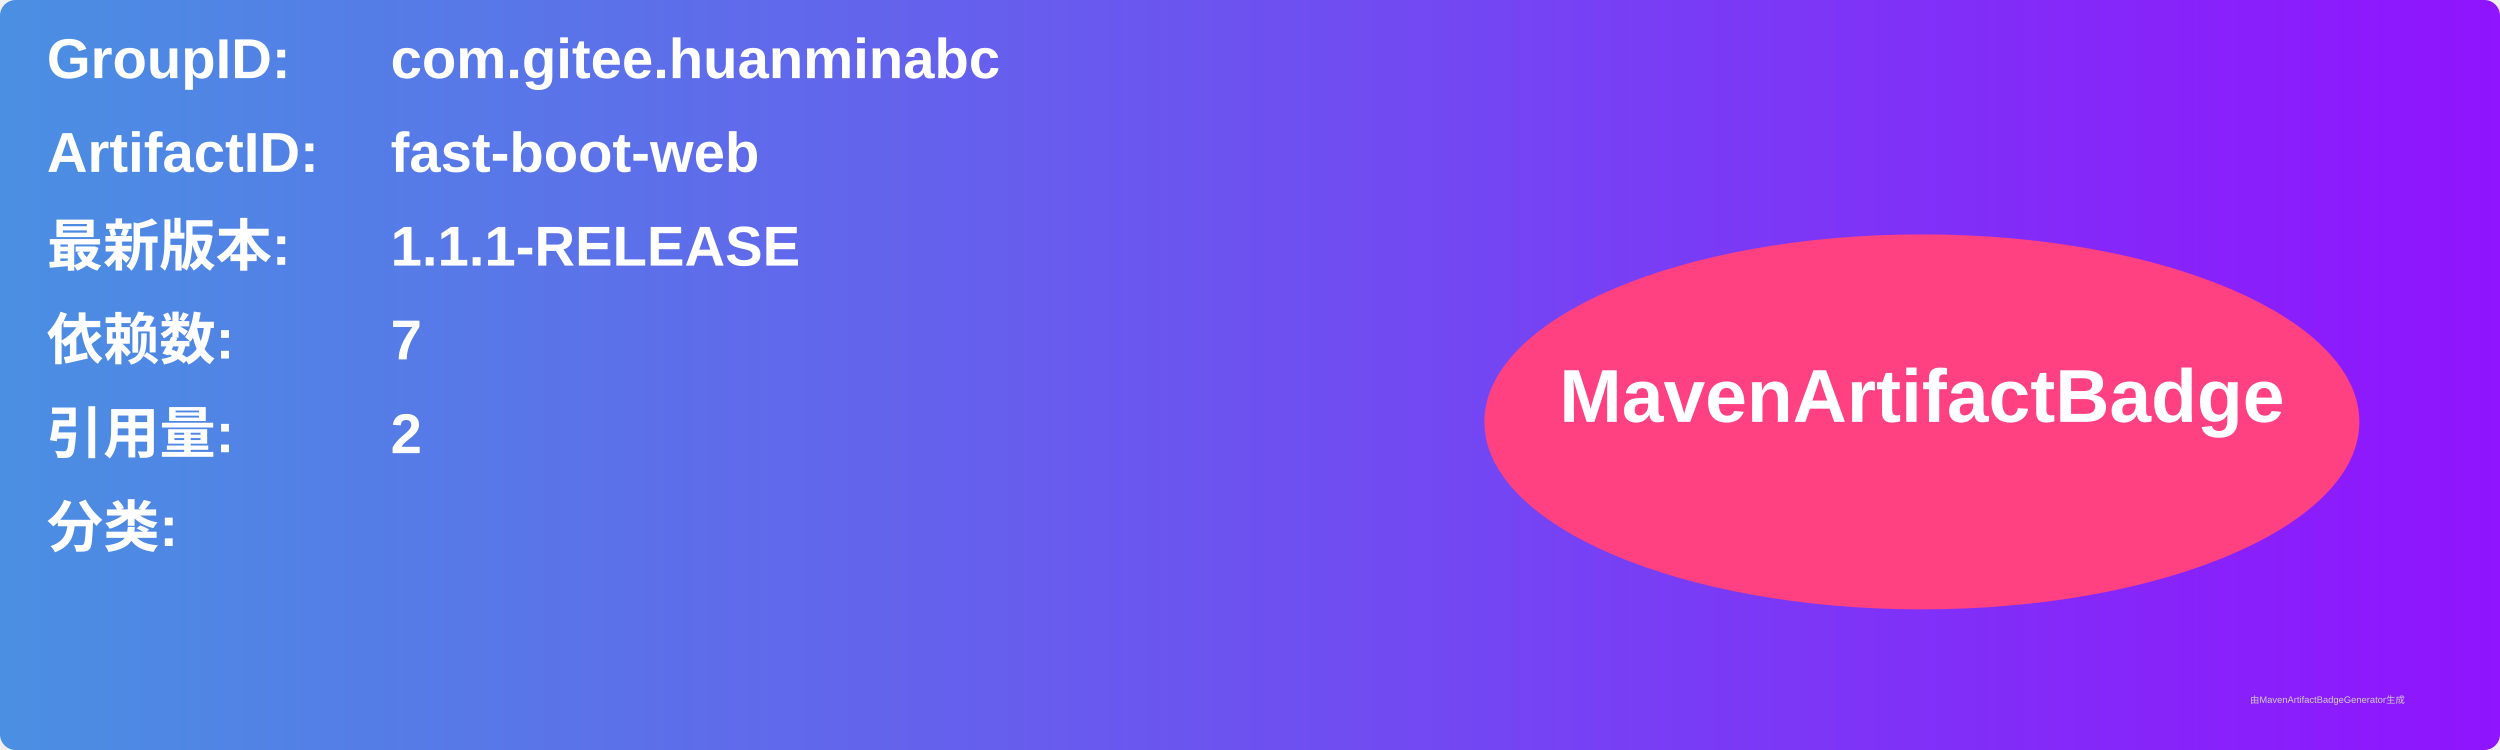
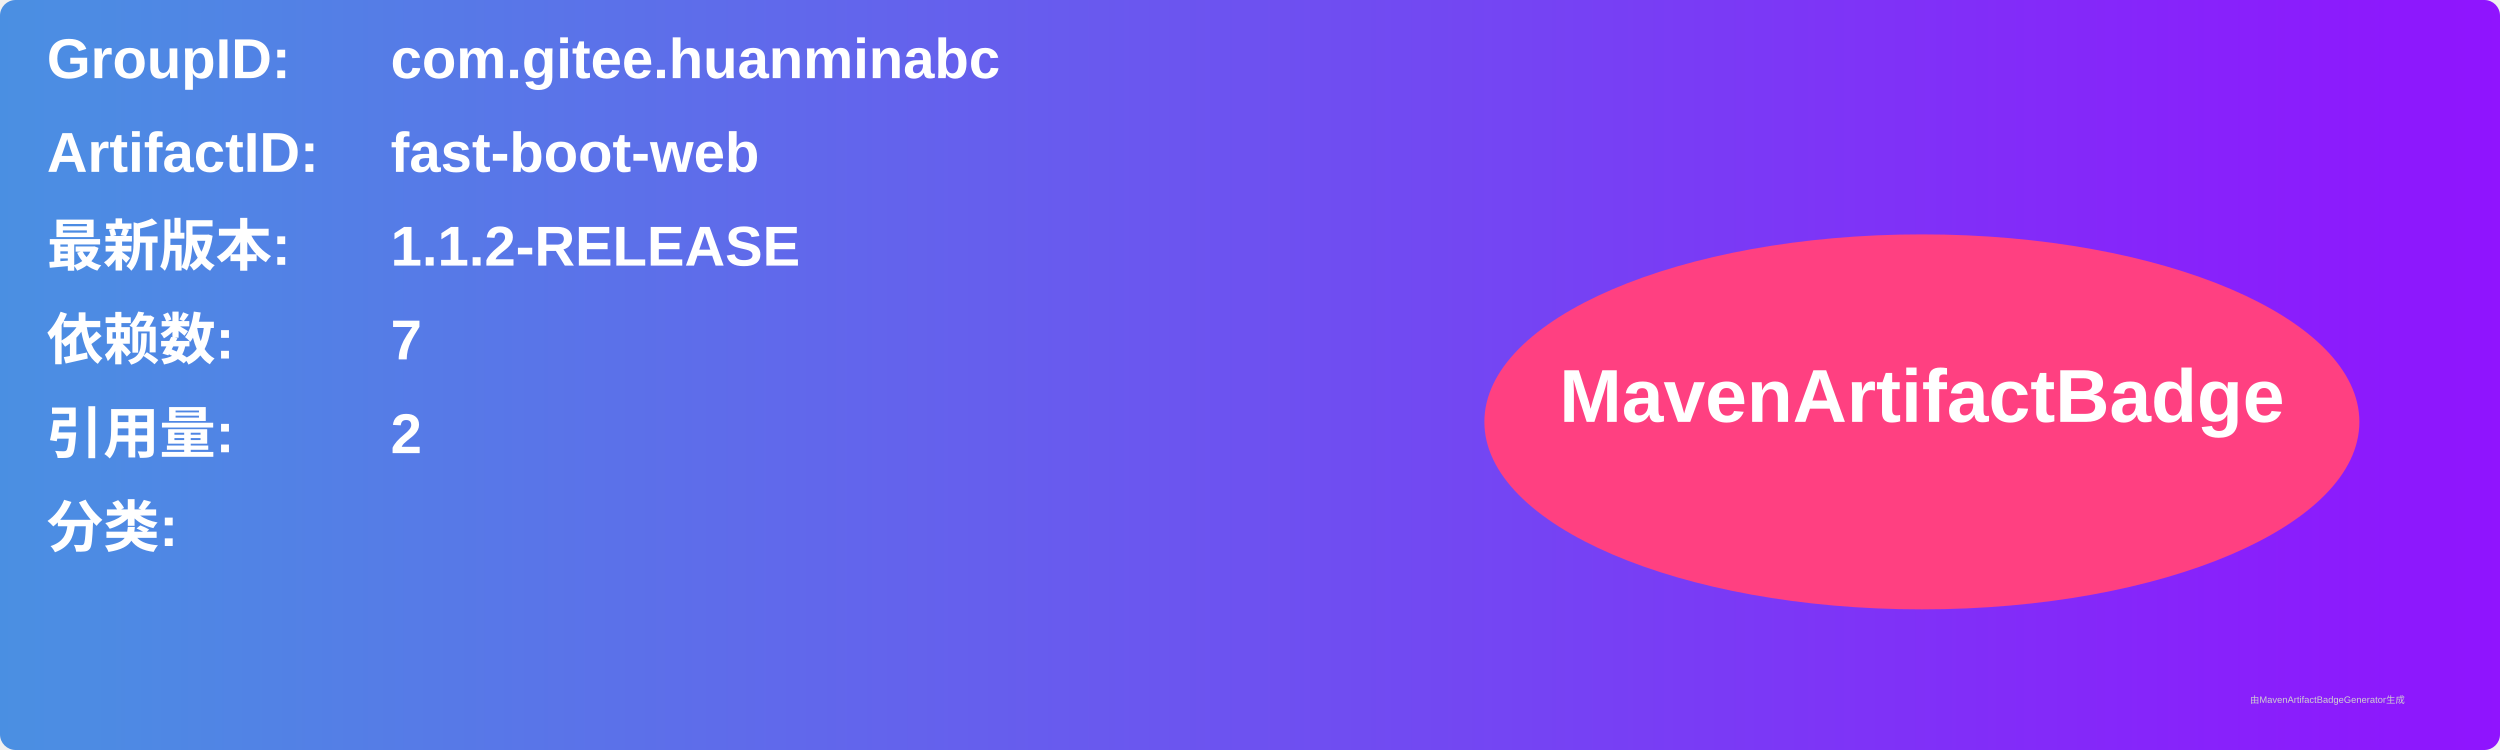
<svg xmlns="http://www.w3.org/2000/svg" width="800" height="240" viewBox="0 0 800 240">
  <linearGradient id="grad" x1="0%" y1="0%" x2="100%" y2="0%">
    <stop offset="0%" stop-color="#4a90e2" />
    <stop offset="100%" stop-color="#9013fe" />
  </linearGradient>
  <rect width="100%" height="100%" rx="5" ry="5" fill="url(#grad)" />
  <g transform="translate(15, 15)">
    <text x="0" y="10" font-family="Arial" font-size="18" fill="white" font-weight="bold" width="260">GroupID:</text>
    <text x="110" y="10" font-family="Arial" font-size="18" fill="white" font-weight="bold" width="460">com.gitee.huanminabc</text>
    <text x="0" y="40" font-family="Arial" font-size="18" fill="white" font-weight="bold" width="260">ArtifactID:</text>
    <text x="110" y="40" font-family="Arial" font-size="18" fill="white" font-weight="bold" width="460">fast-boot-web</text>
    <text x="0" y="70" font-family="Arial" font-size="18" fill="white" font-weight="bold">最新版本:</text>
    <text x="110" y="70" font-family="Arial" font-size="18" fill="white" font-weight="bold">
-       <tspan font-weight="bold">1.1.1-RELEASE</tspan>
+       <tspan font-weight="bold">1.1.2-RELEASE</tspan>
    </text>
    <text x="0" y="100" font-family="Arial" font-size="18" fill="white" font-weight="bold">依赖数: </text>
    <text x="110" y="100" font-family="Arial" font-size="18" fill="white">
      <tspan font-weight="bold">7</tspan>
    </text>
    <text x="0" y="130" font-family="Arial" font-size="18" fill="white" font-weight="bold">引用量: </text>
    <text x="110" y="130" font-family="Arial" font-size="18" fill="white">
      <tspan font-weight="bold">2</tspan>
    </text>
    <text x="0" y="160" font-family="Arial" font-size="18" fill="white" font-weight="bold">分类:</text>
    <text x="10" y="190" font-family="Arial" font-size="10" fill="white">
      <tspan font-weight="bold" />
    </text>
    <ellipse cx="600" cy="120" rx="140" ry="60" fill="#ff4081" />
    <text x="600" y="120" text-anchor="middle" font-family="Arial" font-size="24" fill="white" font-weight="bold">MavenArtifactBadge</text>
  </g>
  <text x="720" y="225" font-family="Arial" font-size="3" fill="#d0d0d0">由MavenArtifactBadgeGenerator生成</text>
</svg>
